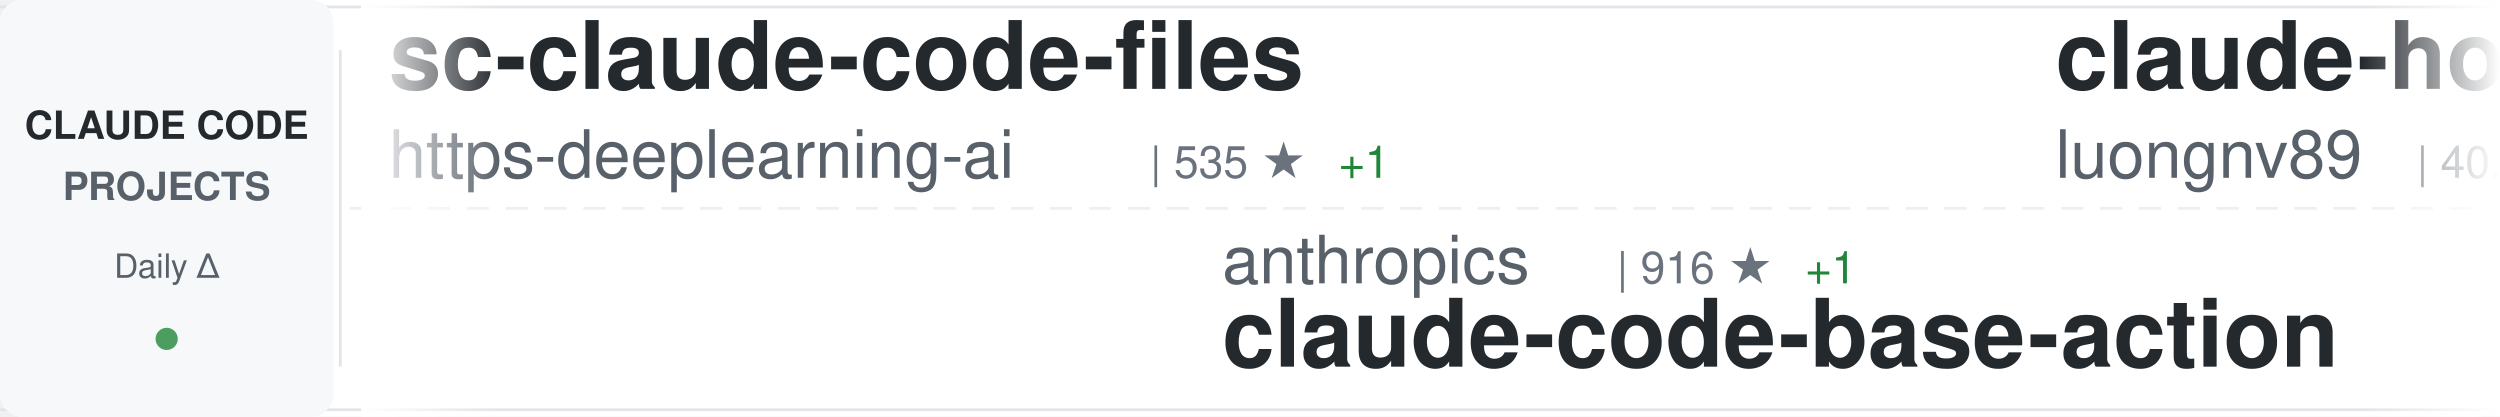
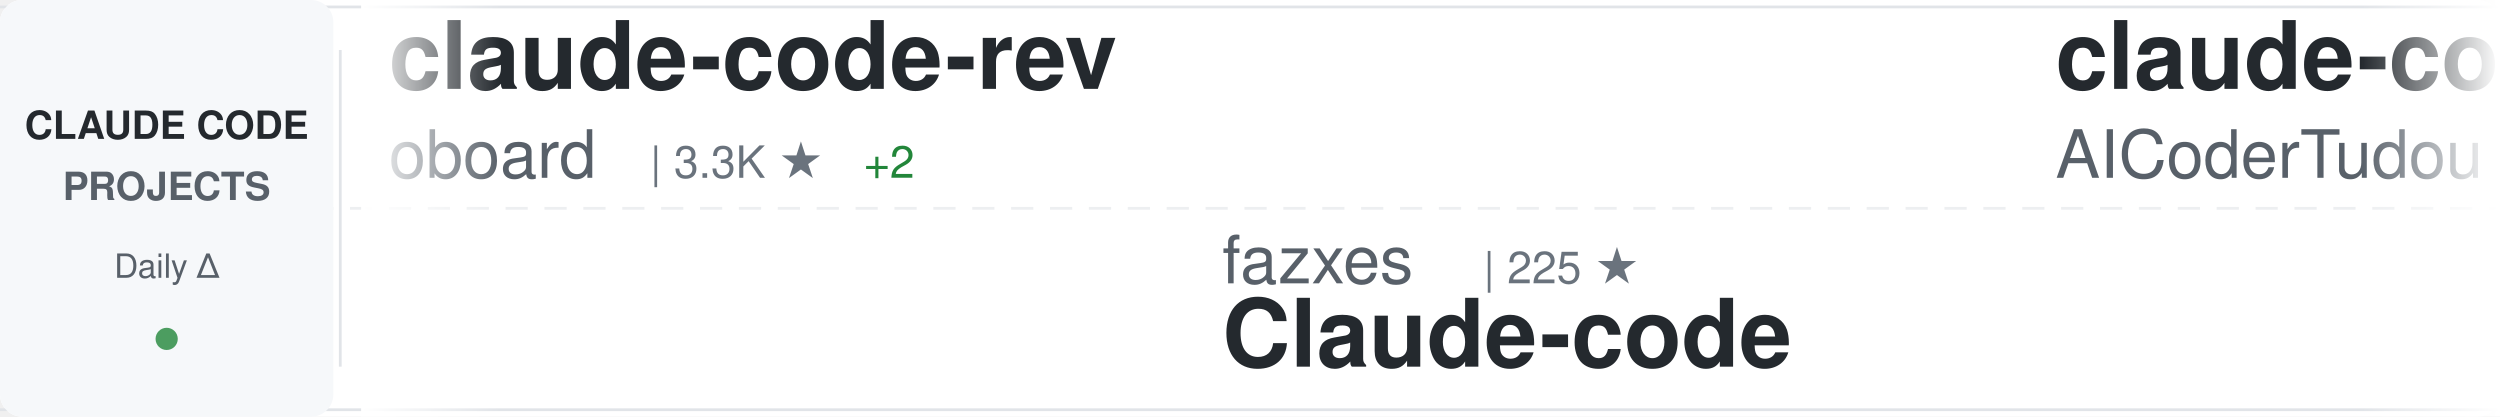
<svg xmlns="http://www.w3.org/2000/svg" width="900" height="150">
  <defs>
    <linearGradient id="awesomeLeftFade" x1="0%" y1="0%" x2="100%" y2="0%">
      <stop offset="0%" style="stop-color:#ffffff;stop-opacity:1" />
      <stop offset="100%" style="stop-color:#ffffff;stop-opacity:0" />
    </linearGradient>
    <linearGradient id="awesomeRightFade" x1="0%" y1="0%" x2="100%" y2="0%">
      <stop offset="0%" style="stop-color:#ffffff;stop-opacity:0" />
      <stop offset="100%" style="stop-color:#ffffff;stop-opacity:1" />
    </linearGradient>
  </defs>
  <rect width="900" height="150" fill="#ffffff" rx="8" />
  <rect x="0" y="2" width="900" height="1" fill="#e1e4e8" />
  <rect x="0" y="147" width="900" height="1" fill="#e1e4e8" />
  <line x1="0" y1="75" x2="900" y2="75" stroke="#e1e4e8" stroke-width="1" stroke-dasharray="8 6" opacity="0.6" />
  <rect x="0" y="0" width="120" height="150" fill="#f6f8fa" rx="8" />
  <text x="60" y="50" font-family="-apple-system, BlinkMacSystemFont, 'Segoe UI', Helvetica, Arial, sans-serif" font-size="14" font-weight="600" fill="#24292e" text-anchor="middle">CLAUDE CODE</text>
  <text x="60" y="72" font-family="-apple-system, BlinkMacSystemFont, 'Segoe UI', Helvetica, Arial, sans-serif" font-size="14" font-weight="600" fill="#586069" text-anchor="middle">PROJECTS</text>
  <text x="60" y="100" font-family="-apple-system, BlinkMacSystemFont, 'Segoe UI', Helvetica, Arial, sans-serif" font-size="12" font-weight="500" fill="#586069" text-anchor="middle">Daily Δ</text>
  <circle cx="60" cy="122" r="4" fill="#22863a" opacity="0.8" />
  <rect x="122" y="18" width="1" height="114" fill="#e1e4e8" />
  <clipPath id="awesomeTickerClip">
    <rect x="130" y="0" width="770" height="150" />
  </clipPath>
  <g clip-path="url(#awesomeTickerClip)">
    <g id="awesomeTickerItems">
      <animateTransform attributeName="transform" attributeType="XML" type="translate" from="0 0" to="-3000 0" dur="54s" repeatCount="indefinite" />
      <g transform="translate(0, 0)">
-         <text x="140" y="32" font-family="-apple-system, BlinkMacSystemFont, 'Segoe UI', Helvetica, Arial, sans-serif" font-size="34" font-weight="600" fill="#24292e">sc-claude-code-files</text>
-         <text x="140" y="64" font-family="-apple-system, BlinkMacSystemFont, 'Segoe UI', Helvetica, Arial, sans-serif" font-size="24" font-weight="400" fill="#586069">https-deeplearning-ai</text>
-         <text x="414" y="64" font-family="-apple-system, BlinkMacSystemFont, 'Segoe UI', Helvetica, Arial, sans-serif" font-size="16" font-weight="500" fill="#6a737d">| 535 ★</text>
-         <text x="482" y="64" font-family="-apple-system, BlinkMacSystemFont, 'Segoe UI', Helvetica, Arial, sans-serif" font-size="16" font-weight="500" fill="#22863a"> +1</text>
+         <text x="140" y="32" font-family="-apple-system, BlinkMacSystemFont, 'Segoe UI', Helvetica, Arial, sans-serif" font-size="34" font-weight="600" fill="#24292e">claude-code-rev</text>
+         <text x="140" y="64" font-family="-apple-system, BlinkMacSystemFont, 'Segoe UI', Helvetica, Arial, sans-serif" font-size="24" font-weight="400" fill="#586069">oboard</text>
+         <text x="234" y="64" font-family="-apple-system, BlinkMacSystemFont, 'Segoe UI', Helvetica, Arial, sans-serif" font-size="16" font-weight="500" fill="#6a737d">| 3.3K ★</text>
+         <text x="311" y="64" font-family="-apple-system, BlinkMacSystemFont, 'Segoe UI', Helvetica, Arial, sans-serif" font-size="16" font-weight="500" fill="#22863a"> +2</text>
      </g>
      <g transform="translate(300, 0)">
-         <text x="140" y="102" font-family="-apple-system, BlinkMacSystemFont, 'Segoe UI', Helvetica, Arial, sans-serif" font-size="24" font-weight="400" fill="#586069">anthropics</text>
-         <text x="282" y="102" font-family="-apple-system, BlinkMacSystemFont, 'Segoe UI', Helvetica, Arial, sans-serif" font-size="16" font-weight="500" fill="#6a737d">| 916 ★</text>
-         <text x="350" y="102" font-family="-apple-system, BlinkMacSystemFont, 'Segoe UI', Helvetica, Arial, sans-serif" font-size="16" font-weight="500" fill="#22863a"> +1</text>
-         <text x="140" y="132" font-family="-apple-system, BlinkMacSystemFont, 'Segoe UI', Helvetica, Arial, sans-serif" font-size="34" font-weight="600" fill="#24292e">claude-code-base-action</text>
+         <text x="140" y="102" font-family="-apple-system, BlinkMacSystemFont, 'Segoe UI', Helvetica, Arial, sans-serif" font-size="24" font-weight="400" fill="#586069">fazxes</text>
+         <text x="234" y="102" font-family="-apple-system, BlinkMacSystemFont, 'Segoe UI', Helvetica, Arial, sans-serif" font-size="16" font-weight="500" fill="#6a737d">| 225 ★</text>
+         <text x="140" y="132" font-family="-apple-system, BlinkMacSystemFont, 'Segoe UI', Helvetica, Arial, sans-serif" font-size="34" font-weight="600" fill="#24292e">Claude-code</text>
      </g>
      <g transform="translate(600, 0)">
-         <text x="140" y="32" font-family="-apple-system, BlinkMacSystemFont, 'Segoe UI', Helvetica, Arial, sans-serif" font-size="34" font-weight="600" fill="#24292e">claude-howto</text>
-         <text x="140" y="64" font-family="-apple-system, BlinkMacSystemFont, 'Segoe UI', Helvetica, Arial, sans-serif" font-size="24" font-weight="400" fill="#586069">luongnv89</text>
-         <text x="270" y="64" font-family="-apple-system, BlinkMacSystemFont, 'Segoe UI', Helvetica, Arial, sans-serif" font-size="16" font-weight="500" fill="#6a737d">| 40.0K ★</text>
-         <text x="356" y="64" font-family="-apple-system, BlinkMacSystemFont, 'Segoe UI', Helvetica, Arial, sans-serif" font-size="16" font-weight="500" fill="#22863a"> +30</text>
+         <text x="140" y="32" font-family="-apple-system, BlinkMacSystemFont, 'Segoe UI', Helvetica, Arial, sans-serif" font-size="34" font-weight="600" fill="#24292e">claude-code-tudou</text>
+         <text x="140" y="64" font-family="-apple-system, BlinkMacSystemFont, 'Segoe UI', Helvetica, Arial, sans-serif" font-size="24" font-weight="400" fill="#586069">AICoderTudou</text>
+         <text x="306" y="64" font-family="-apple-system, BlinkMacSystemFont, 'Segoe UI', Helvetica, Arial, sans-serif" font-size="16" font-weight="500" fill="#6a737d">| 497 ★</text>
      </g>
      <g transform="translate(900, 0)">
-         <text x="140" y="102" font-family="-apple-system, BlinkMacSystemFont, 'Segoe UI', Helvetica, Arial, sans-serif" font-size="24" font-weight="400" fill="#586069">Alishahryar1</text>
-         <text x="306" y="102" font-family="-apple-system, BlinkMacSystemFont, 'Segoe UI', Helvetica, Arial, sans-serif" font-size="16" font-weight="500" fill="#6a737d">| 40.8K ★</text>
-         <text x="392" y="102" font-family="-apple-system, BlinkMacSystemFont, 'Segoe UI', Helvetica, Arial, sans-serif" font-size="16" font-weight="500" fill="#22863a"> +123</text>
-         <text x="140" y="132" font-family="-apple-system, BlinkMacSystemFont, 'Segoe UI', Helvetica, Arial, sans-serif" font-size="34" font-weight="600" fill="#24292e">free-claude-code</text>
+         <text x="140" y="102" font-family="-apple-system, BlinkMacSystemFont, 'Segoe UI', Helvetica, Arial, sans-serif" font-size="24" font-weight="400" fill="#586069">Maciek-roboblog</text>
+         <text x="342" y="102" font-family="-apple-system, BlinkMacSystemFont, 'Segoe UI', Helvetica, Arial, sans-serif" font-size="16" font-weight="500" fill="#6a737d">| 8.5K ★</text>
+         <text x="419" y="102" font-family="-apple-system, BlinkMacSystemFont, 'Segoe UI', Helvetica, Arial, sans-serif" font-size="16" font-weight="500" fill="#22863a"> +7</text>
+         <text x="140" y="132" font-family="-apple-system, BlinkMacSystemFont, 'Segoe UI', Helvetica, Arial, sans-serif" font-size="34" font-weight="600" fill="#24292e">Claude-Code-Usage-Monito...</text>
      </g>
      <g transform="translate(1200, 0)">
-         <text x="140" y="32" font-family="-apple-system, BlinkMacSystemFont, 'Segoe UI', Helvetica, Arial, sans-serif" font-size="34" font-weight="600" fill="#24292e">claude-code-my-workflow</text>
-         <text x="140" y="64" font-family="-apple-system, BlinkMacSystemFont, 'Segoe UI', Helvetica, Arial, sans-serif" font-size="24" font-weight="400" fill="#586069">pedrohcgs</text>
-         <text x="270" y="64" font-family="-apple-system, BlinkMacSystemFont, 'Segoe UI', Helvetica, Arial, sans-serif" font-size="16" font-weight="500" fill="#6a737d">| 1.4K ★</text>
-         <text x="347" y="64" font-family="-apple-system, BlinkMacSystemFont, 'Segoe UI', Helvetica, Arial, sans-serif" font-size="16" font-weight="500" fill="#22863a"> +2</text>
+         <text x="140" y="32" font-family="-apple-system, BlinkMacSystemFont, 'Segoe UI', Helvetica, Arial, sans-serif" font-size="34" font-weight="600" fill="#24292e">claude-code-system-promp...</text>
+         <text x="140" y="64" font-family="-apple-system, BlinkMacSystemFont, 'Segoe UI', Helvetica, Arial, sans-serif" font-size="24" font-weight="400" fill="#586069">Piebald-AI</text>
+         <text x="282" y="64" font-family="-apple-system, BlinkMacSystemFont, 'Segoe UI', Helvetica, Arial, sans-serif" font-size="16" font-weight="500" fill="#6a737d">| 11.9K ★</text>
+         <text x="368" y="64" font-family="-apple-system, BlinkMacSystemFont, 'Segoe UI', Helvetica, Arial, sans-serif" font-size="16" font-weight="500" fill="#22863a"> +19</text>
      </g>
      <g transform="translate(1500, 0)">
-         <text x="140" y="102" font-family="-apple-system, BlinkMacSystemFont, 'Segoe UI', Helvetica, Arial, sans-serif" font-size="24" font-weight="400" fill="#586069">ponponon</text>
-         <text x="258" y="102" font-family="-apple-system, BlinkMacSystemFont, 'Segoe UI', Helvetica, Arial, sans-serif" font-size="16" font-weight="500" fill="#6a737d">| 2.3K ★</text>
-         <text x="140" y="132" font-family="-apple-system, BlinkMacSystemFont, 'Segoe UI', Helvetica, Arial, sans-serif" font-size="34" font-weight="600" fill="#24292e">claude_code_src</text>
+         <text x="140" y="102" font-family="-apple-system, BlinkMacSystemFont, 'Segoe UI', Helvetica, Arial, sans-serif" font-size="24" font-weight="400" fill="#586069">krusemediallc</text>
+         <text x="318" y="102" font-family="-apple-system, BlinkMacSystemFont, 'Segoe UI', Helvetica, Arial, sans-serif" font-size="16" font-weight="500" fill="#6a737d">| 1.0K ★</text>
+         <text x="395" y="102" font-family="-apple-system, BlinkMacSystemFont, 'Segoe UI', Helvetica, Arial, sans-serif" font-size="16" font-weight="500" fill="#22863a"> +4</text>
+         <text x="140" y="132" font-family="-apple-system, BlinkMacSystemFont, 'Segoe UI', Helvetica, Arial, sans-serif" font-size="34" font-weight="600" fill="#24292e">arcads-claude-code</text>
      </g>
      <g transform="translate(1800, 0)">
-         <text x="140" y="32" font-family="-apple-system, BlinkMacSystemFont, 'Segoe UI', Helvetica, Arial, sans-serif" font-size="34" font-weight="600" fill="#24292e">Claude-Code</text>
-         <text x="140" y="64" font-family="-apple-system, BlinkMacSystemFont, 'Segoe UI', Helvetica, Arial, sans-serif" font-size="24" font-weight="400" fill="#586069">pengchengneo</text>
-         <text x="306" y="64" font-family="-apple-system, BlinkMacSystemFont, 'Segoe UI', Helvetica, Arial, sans-serif" font-size="16" font-weight="500" fill="#6a737d">| 1.7K ★</text>
-         <text x="383" y="64" font-family="-apple-system, BlinkMacSystemFont, 'Segoe UI', Helvetica, Arial, sans-serif" font-size="16" font-weight="500" fill="#22863a"> +2</text>
+         <text x="140" y="32" font-family="-apple-system, BlinkMacSystemFont, 'Segoe UI', Helvetica, Arial, sans-serif" font-size="34" font-weight="600" fill="#24292e">awesome-claude-code-tool...</text>
+         <text x="140" y="64" font-family="-apple-system, BlinkMacSystemFont, 'Segoe UI', Helvetica, Arial, sans-serif" font-size="24" font-weight="400" fill="#586069">rohitg00</text>
+         <text x="258" y="64" font-family="-apple-system, BlinkMacSystemFont, 'Segoe UI', Helvetica, Arial, sans-serif" font-size="16" font-weight="500" fill="#6a737d">| 2.4K ★</text>
+         <text x="335" y="64" font-family="-apple-system, BlinkMacSystemFont, 'Segoe UI', Helvetica, Arial, sans-serif" font-size="16" font-weight="500" fill="#22863a"> +4</text>
      </g>
      <g transform="translate(2100, 0)">
-         <text x="140" y="102" font-family="-apple-system, BlinkMacSystemFont, 'Segoe UI', Helvetica, Arial, sans-serif" font-size="24" font-weight="400" fill="#586069">rohitg00</text>
-         <text x="258" y="102" font-family="-apple-system, BlinkMacSystemFont, 'Segoe UI', Helvetica, Arial, sans-serif" font-size="16" font-weight="500" fill="#6a737d">| 2.4K ★</text>
-         <text x="335" y="102" font-family="-apple-system, BlinkMacSystemFont, 'Segoe UI', Helvetica, Arial, sans-serif" font-size="16" font-weight="500" fill="#22863a"> +4</text>
-         <text x="140" y="132" font-family="-apple-system, BlinkMacSystemFont, 'Segoe UI', Helvetica, Arial, sans-serif" font-size="34" font-weight="600" fill="#24292e">awesome-claude-code-tool...</text>
+         <text x="140" y="102" font-family="-apple-system, BlinkMacSystemFont, 'Segoe UI', Helvetica, Arial, sans-serif" font-size="24" font-weight="400" fill="#586069">xu-xiang</text>
+         <text x="258" y="102" font-family="-apple-system, BlinkMacSystemFont, 'Segoe UI', Helvetica, Arial, sans-serif" font-size="16" font-weight="500" fill="#6a737d">| 1.7K ★</text>
+         <text x="335" y="102" font-family="-apple-system, BlinkMacSystemFont, 'Segoe UI', Helvetica, Arial, sans-serif" font-size="16" font-weight="500" fill="#22863a"> +10</text>
+         <text x="140" y="132" font-family="-apple-system, BlinkMacSystemFont, 'Segoe UI', Helvetica, Arial, sans-serif" font-size="34" font-weight="600" fill="#24292e">everything-claude-code-z...</text>
      </g>
      <g transform="translate(2400, 0)">
-         <text x="140" y="32" font-family="-apple-system, BlinkMacSystemFont, 'Segoe UI', Helvetica, Arial, sans-serif" font-size="34" font-weight="600" fill="#24292e">Claude-Code-Usage-Monito...</text>
-         <text x="140" y="64" font-family="-apple-system, BlinkMacSystemFont, 'Segoe UI', Helvetica, Arial, sans-serif" font-size="24" font-weight="400" fill="#586069">Maciek-roboblog</text>
-         <text x="342" y="64" font-family="-apple-system, BlinkMacSystemFont, 'Segoe UI', Helvetica, Arial, sans-serif" font-size="16" font-weight="500" fill="#6a737d">| 8.5K ★</text>
-         <text x="419" y="64" font-family="-apple-system, BlinkMacSystemFont, 'Segoe UI', Helvetica, Arial, sans-serif" font-size="16" font-weight="500" fill="#22863a"> +6</text>
+         <text x="140" y="32" font-family="-apple-system, BlinkMacSystemFont, 'Segoe UI', Helvetica, Arial, sans-serif" font-size="34" font-weight="600" fill="#24292e">skills</text>
+         <text x="140" y="64" font-family="-apple-system, BlinkMacSystemFont, 'Segoe UI', Helvetica, Arial, sans-serif" font-size="24" font-weight="400" fill="#586069">anthropics</text>
+         <text x="282" y="64" font-family="-apple-system, BlinkMacSystemFont, 'Segoe UI', Helvetica, Arial, sans-serif" font-size="16" font-weight="500" fill="#6a737d">| 162.6K ★</text>
+         <text x="377" y="64" font-family="-apple-system, BlinkMacSystemFont, 'Segoe UI', Helvetica, Arial, sans-serif" font-size="16" font-weight="500" fill="#22863a"> +336</text>
      </g>
      <g transform="translate(2700, 0)">
-         <text x="140" y="102" font-family="-apple-system, BlinkMacSystemFont, 'Segoe UI', Helvetica, Arial, sans-serif" font-size="24" font-weight="400" fill="#586069">lorryjovens-hub</text>
-         <text x="342" y="102" font-family="-apple-system, BlinkMacSystemFont, 'Segoe UI', Helvetica, Arial, sans-serif" font-size="16" font-weight="500" fill="#6a737d">| 1.7K ★</text>
-         <text x="140" y="132" font-family="-apple-system, BlinkMacSystemFont, 'Segoe UI', Helvetica, Arial, sans-serif" font-size="34" font-weight="600" fill="#24292e">claude-code-rust</text>
+         <text x="140" y="102" font-family="-apple-system, BlinkMacSystemFont, 'Segoe UI', Helvetica, Arial, sans-serif" font-size="24" font-weight="400" fill="#586069">asgeirtj</text>
+         <text x="258" y="102" font-family="-apple-system, BlinkMacSystemFont, 'Segoe UI', Helvetica, Arial, sans-serif" font-size="16" font-weight="500" fill="#6a737d">| 59.0K ★</text>
+         <text x="344" y="102" font-family="-apple-system, BlinkMacSystemFont, 'Segoe UI', Helvetica, Arial, sans-serif" font-size="16" font-weight="500" fill="#22863a"> +220</text>
+         <text x="140" y="132" font-family="-apple-system, BlinkMacSystemFont, 'Segoe UI', Helvetica, Arial, sans-serif" font-size="34" font-weight="600" fill="#24292e">system_prompts_leaks</text>
      </g>
      <g transform="translate(3000, 0)">
-         <text x="140" y="32" font-family="-apple-system, BlinkMacSystemFont, 'Segoe UI', Helvetica, Arial, sans-serif" font-size="34" font-weight="600" fill="#24292e">sc-claude-code-files</text>
-         <text x="140" y="64" font-family="-apple-system, BlinkMacSystemFont, 'Segoe UI', Helvetica, Arial, sans-serif" font-size="24" font-weight="400" fill="#586069">https-deeplearning-ai</text>
-         <text x="414" y="64" font-family="-apple-system, BlinkMacSystemFont, 'Segoe UI', Helvetica, Arial, sans-serif" font-size="16" font-weight="500" fill="#6a737d">| 535 ★</text>
-         <text x="482" y="64" font-family="-apple-system, BlinkMacSystemFont, 'Segoe UI', Helvetica, Arial, sans-serif" font-size="16" font-weight="500" fill="#22863a"> +1</text>
+         <text x="140" y="32" font-family="-apple-system, BlinkMacSystemFont, 'Segoe UI', Helvetica, Arial, sans-serif" font-size="34" font-weight="600" fill="#24292e">claude-code-rev</text>
+         <text x="140" y="64" font-family="-apple-system, BlinkMacSystemFont, 'Segoe UI', Helvetica, Arial, sans-serif" font-size="24" font-weight="400" fill="#586069">oboard</text>
+         <text x="234" y="64" font-family="-apple-system, BlinkMacSystemFont, 'Segoe UI', Helvetica, Arial, sans-serif" font-size="16" font-weight="500" fill="#6a737d">| 3.3K ★</text>
+         <text x="311" y="64" font-family="-apple-system, BlinkMacSystemFont, 'Segoe UI', Helvetica, Arial, sans-serif" font-size="16" font-weight="500" fill="#22863a"> +2</text>
      </g>
      <g transform="translate(3300, 0)">
-         <text x="140" y="102" font-family="-apple-system, BlinkMacSystemFont, 'Segoe UI', Helvetica, Arial, sans-serif" font-size="24" font-weight="400" fill="#586069">anthropics</text>
-         <text x="282" y="102" font-family="-apple-system, BlinkMacSystemFont, 'Segoe UI', Helvetica, Arial, sans-serif" font-size="16" font-weight="500" fill="#6a737d">| 916 ★</text>
-         <text x="350" y="102" font-family="-apple-system, BlinkMacSystemFont, 'Segoe UI', Helvetica, Arial, sans-serif" font-size="16" font-weight="500" fill="#22863a"> +1</text>
-         <text x="140" y="132" font-family="-apple-system, BlinkMacSystemFont, 'Segoe UI', Helvetica, Arial, sans-serif" font-size="34" font-weight="600" fill="#24292e">claude-code-base-action</text>
+         <text x="140" y="102" font-family="-apple-system, BlinkMacSystemFont, 'Segoe UI', Helvetica, Arial, sans-serif" font-size="24" font-weight="400" fill="#586069">fazxes</text>
+         <text x="234" y="102" font-family="-apple-system, BlinkMacSystemFont, 'Segoe UI', Helvetica, Arial, sans-serif" font-size="16" font-weight="500" fill="#6a737d">| 225 ★</text>
+         <text x="140" y="132" font-family="-apple-system, BlinkMacSystemFont, 'Segoe UI', Helvetica, Arial, sans-serif" font-size="34" font-weight="600" fill="#24292e">Claude-code</text>
      </g>
      <g transform="translate(3600, 0)">
-         <text x="140" y="32" font-family="-apple-system, BlinkMacSystemFont, 'Segoe UI', Helvetica, Arial, sans-serif" font-size="34" font-weight="600" fill="#24292e">claude-howto</text>
-         <text x="140" y="64" font-family="-apple-system, BlinkMacSystemFont, 'Segoe UI', Helvetica, Arial, sans-serif" font-size="24" font-weight="400" fill="#586069">luongnv89</text>
-         <text x="270" y="64" font-family="-apple-system, BlinkMacSystemFont, 'Segoe UI', Helvetica, Arial, sans-serif" font-size="16" font-weight="500" fill="#6a737d">| 40.0K ★</text>
-         <text x="356" y="64" font-family="-apple-system, BlinkMacSystemFont, 'Segoe UI', Helvetica, Arial, sans-serif" font-size="16" font-weight="500" fill="#22863a"> +30</text>
+         <text x="140" y="32" font-family="-apple-system, BlinkMacSystemFont, 'Segoe UI', Helvetica, Arial, sans-serif" font-size="34" font-weight="600" fill="#24292e">claude-code-tudou</text>
+         <text x="140" y="64" font-family="-apple-system, BlinkMacSystemFont, 'Segoe UI', Helvetica, Arial, sans-serif" font-size="24" font-weight="400" fill="#586069">AICoderTudou</text>
+         <text x="306" y="64" font-family="-apple-system, BlinkMacSystemFont, 'Segoe UI', Helvetica, Arial, sans-serif" font-size="16" font-weight="500" fill="#6a737d">| 497 ★</text>
      </g>
      <g transform="translate(3900, 0)">
-         <text x="140" y="102" font-family="-apple-system, BlinkMacSystemFont, 'Segoe UI', Helvetica, Arial, sans-serif" font-size="24" font-weight="400" fill="#586069">Alishahryar1</text>
-         <text x="306" y="102" font-family="-apple-system, BlinkMacSystemFont, 'Segoe UI', Helvetica, Arial, sans-serif" font-size="16" font-weight="500" fill="#6a737d">| 40.8K ★</text>
-         <text x="392" y="102" font-family="-apple-system, BlinkMacSystemFont, 'Segoe UI', Helvetica, Arial, sans-serif" font-size="16" font-weight="500" fill="#22863a"> +123</text>
-         <text x="140" y="132" font-family="-apple-system, BlinkMacSystemFont, 'Segoe UI', Helvetica, Arial, sans-serif" font-size="34" font-weight="600" fill="#24292e">free-claude-code</text>
+         <text x="140" y="102" font-family="-apple-system, BlinkMacSystemFont, 'Segoe UI', Helvetica, Arial, sans-serif" font-size="24" font-weight="400" fill="#586069">Maciek-roboblog</text>
+         <text x="342" y="102" font-family="-apple-system, BlinkMacSystemFont, 'Segoe UI', Helvetica, Arial, sans-serif" font-size="16" font-weight="500" fill="#6a737d">| 8.5K ★</text>
+         <text x="419" y="102" font-family="-apple-system, BlinkMacSystemFont, 'Segoe UI', Helvetica, Arial, sans-serif" font-size="16" font-weight="500" fill="#22863a"> +7</text>
+         <text x="140" y="132" font-family="-apple-system, BlinkMacSystemFont, 'Segoe UI', Helvetica, Arial, sans-serif" font-size="34" font-weight="600" fill="#24292e">Claude-Code-Usage-Monito...</text>
      </g>
    </g>
  </g>
  <rect x="130" y="0" width="50" height="150" fill="url(#awesomeLeftFade)" />
  <rect x="850" y="0" width="50" height="150" fill="url(#awesomeRightFade)" />
</svg>
